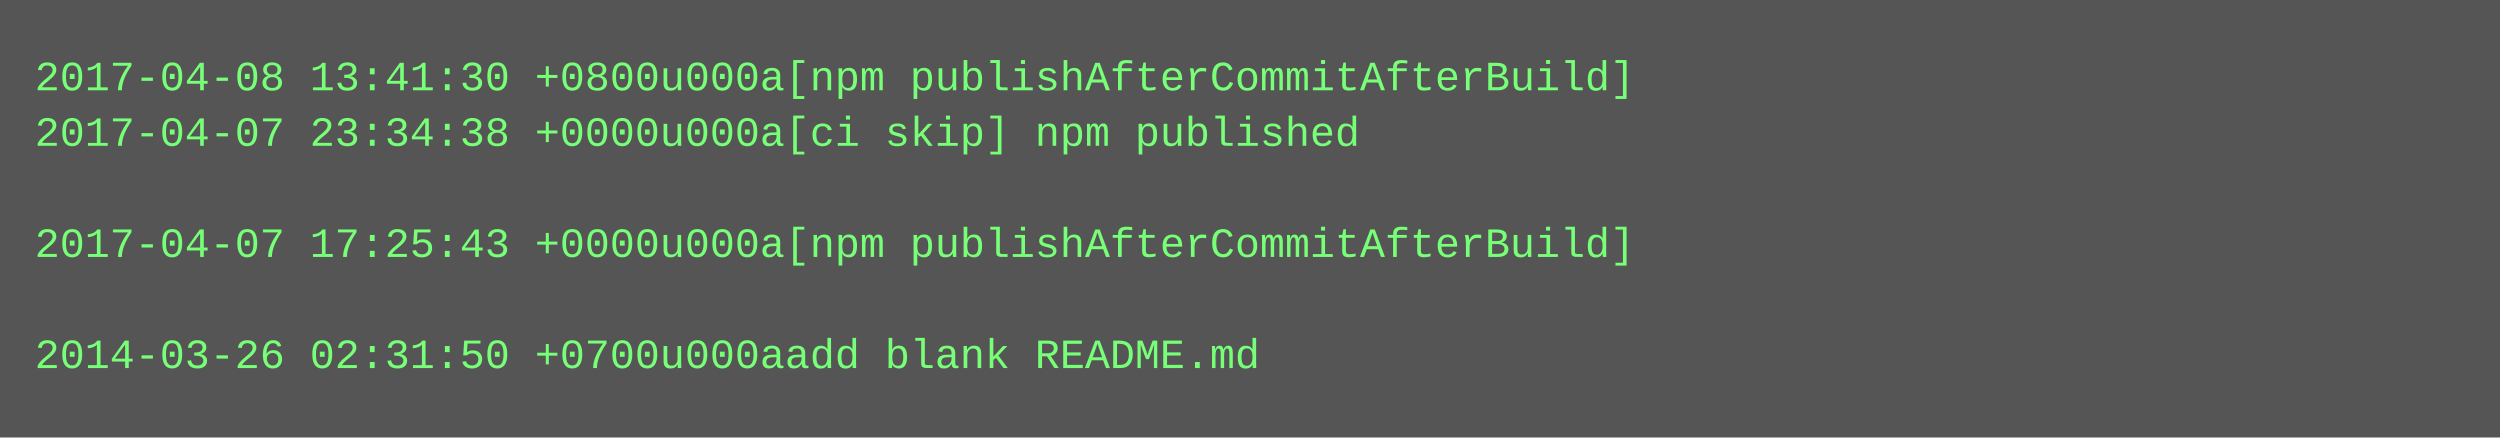
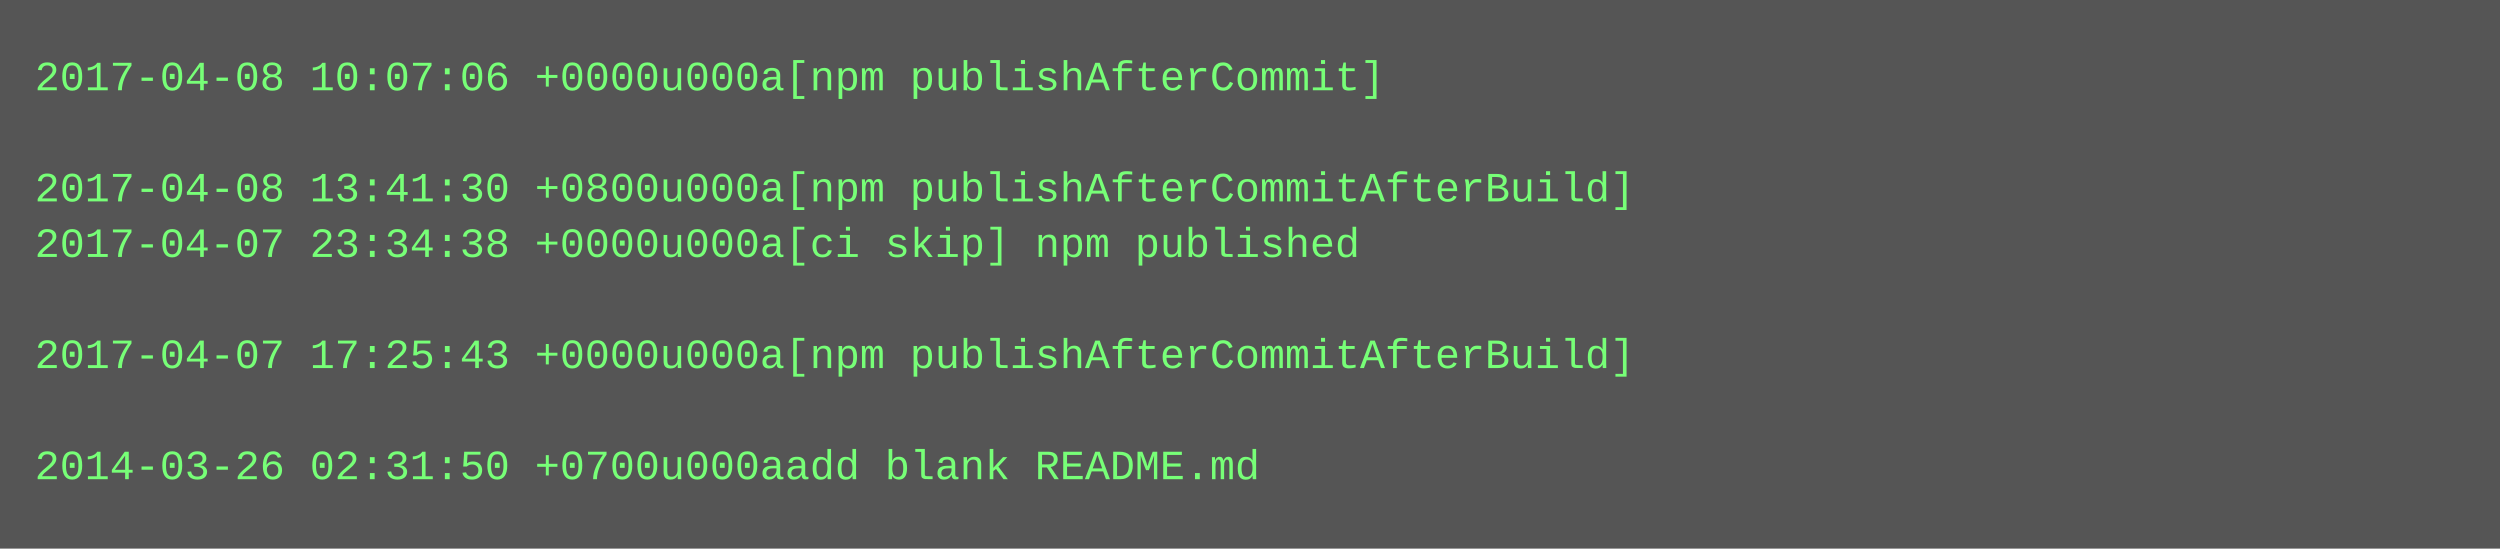
- <svg xmlns="http://www.w3.org/2000/svg" height="126" width="720">
-   <rect height="126" fill="#555" width="720" />
+ <svg xmlns="http://www.w3.org/2000/svg" height="158" width="720">
+   <rect height="158" fill="#555" width="720" />
  <text fill="#7f7" font-family="Courier New" font-size="12" xml:space="preserve">
-     <tspan x="10" y="26">2017-04-08 13:41:30 +0800u000a[npm publishAfterCommitAfterBuild]</tspan>
-     <tspan x="10" y="42">2017-04-07 23:34:38 +0000u000a[ci skip] npm published</tspan>
-     <tspan x="10" y="58" />
-     <tspan x="10" y="74">2017-04-07 17:25:43 +0000u000a[npm publishAfterCommitAfterBuild]</tspan>
+     <tspan x="10" y="26">2017-04-08 10:07:06 +0000u000a[npm publishAfterCommit]</tspan>
+     <tspan x="10" y="42" />
+     <tspan x="10" y="58">2017-04-08 13:41:30 +0800u000a[npm publishAfterCommitAfterBuild]</tspan>
+     <tspan x="10" y="74">2017-04-07 23:34:38 +0000u000a[ci skip] npm published</tspan>
    <tspan x="10" y="90" />
-     <tspan x="10" y="106">2014-03-26 02:31:50 +0700u000aadd blank README.md</tspan>
+     <tspan x="10" y="106">2017-04-07 17:25:43 +0000u000a[npm publishAfterCommitAfterBuild]</tspan>
+     <tspan x="10" y="122" />
+     <tspan x="10" y="138">2014-03-26 02:31:50 +0700u000aadd blank README.md</tspan>
  </text>
</svg>
